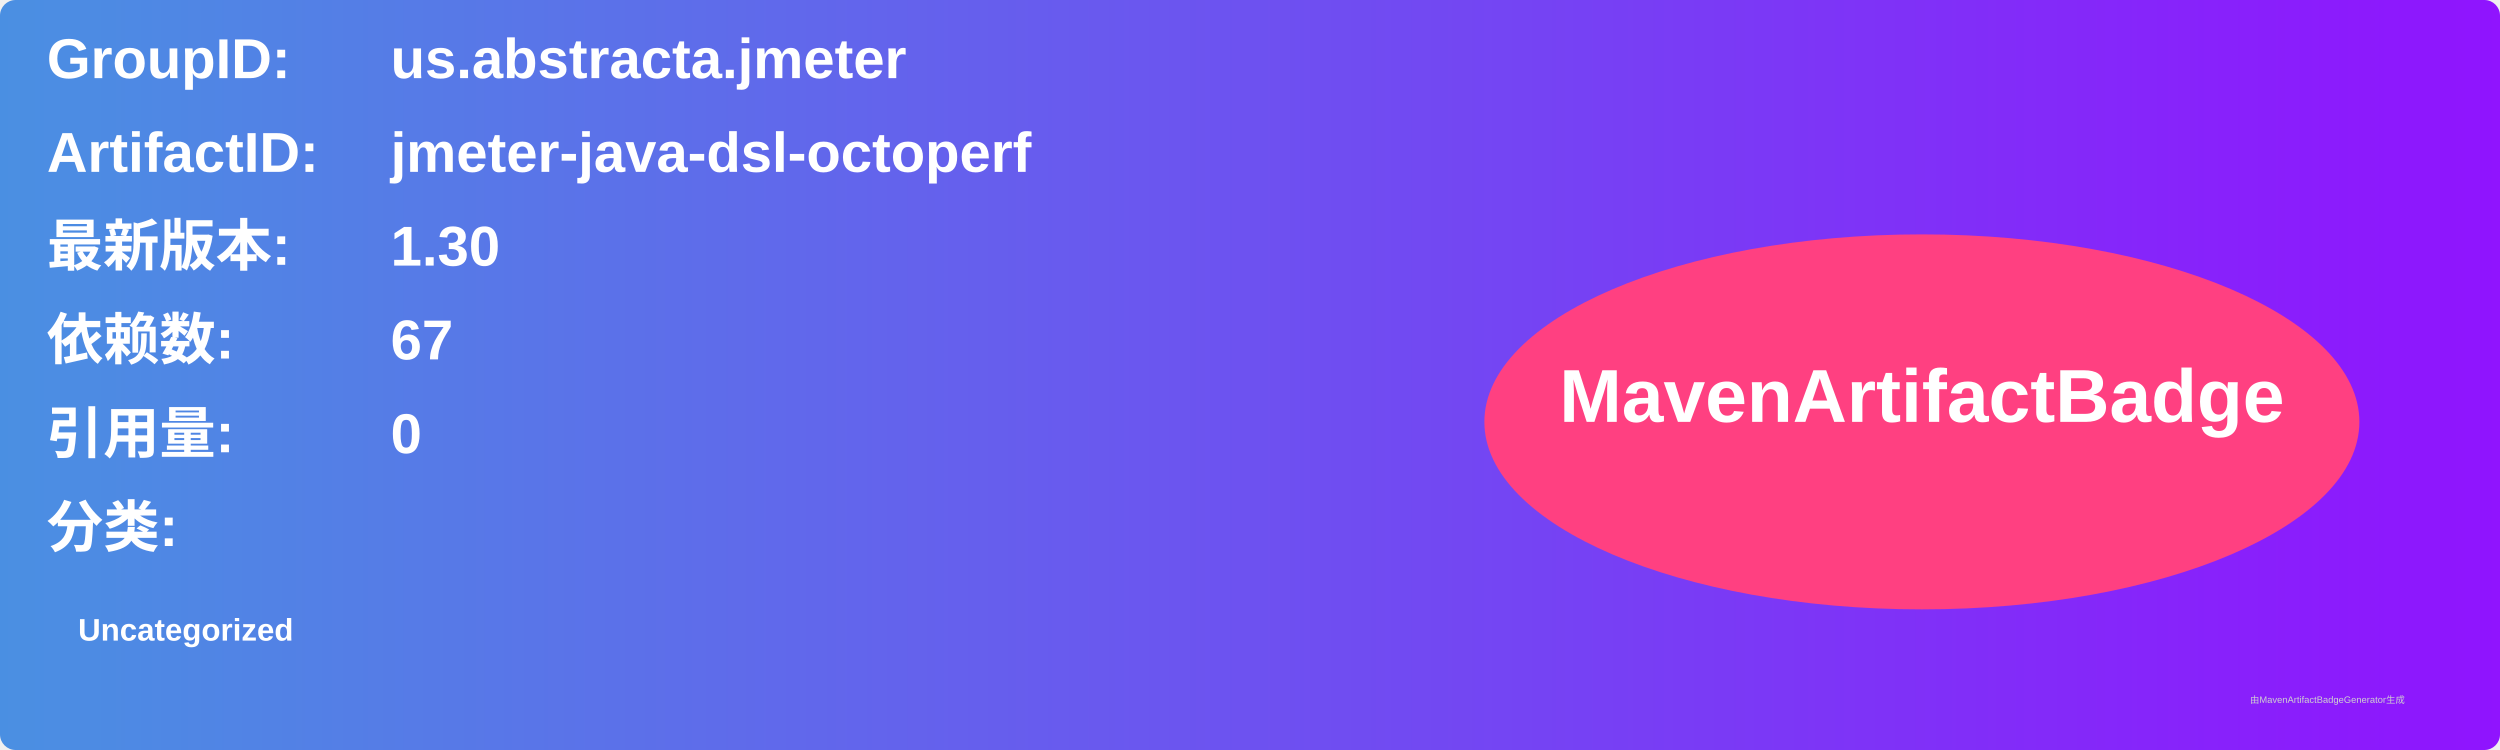
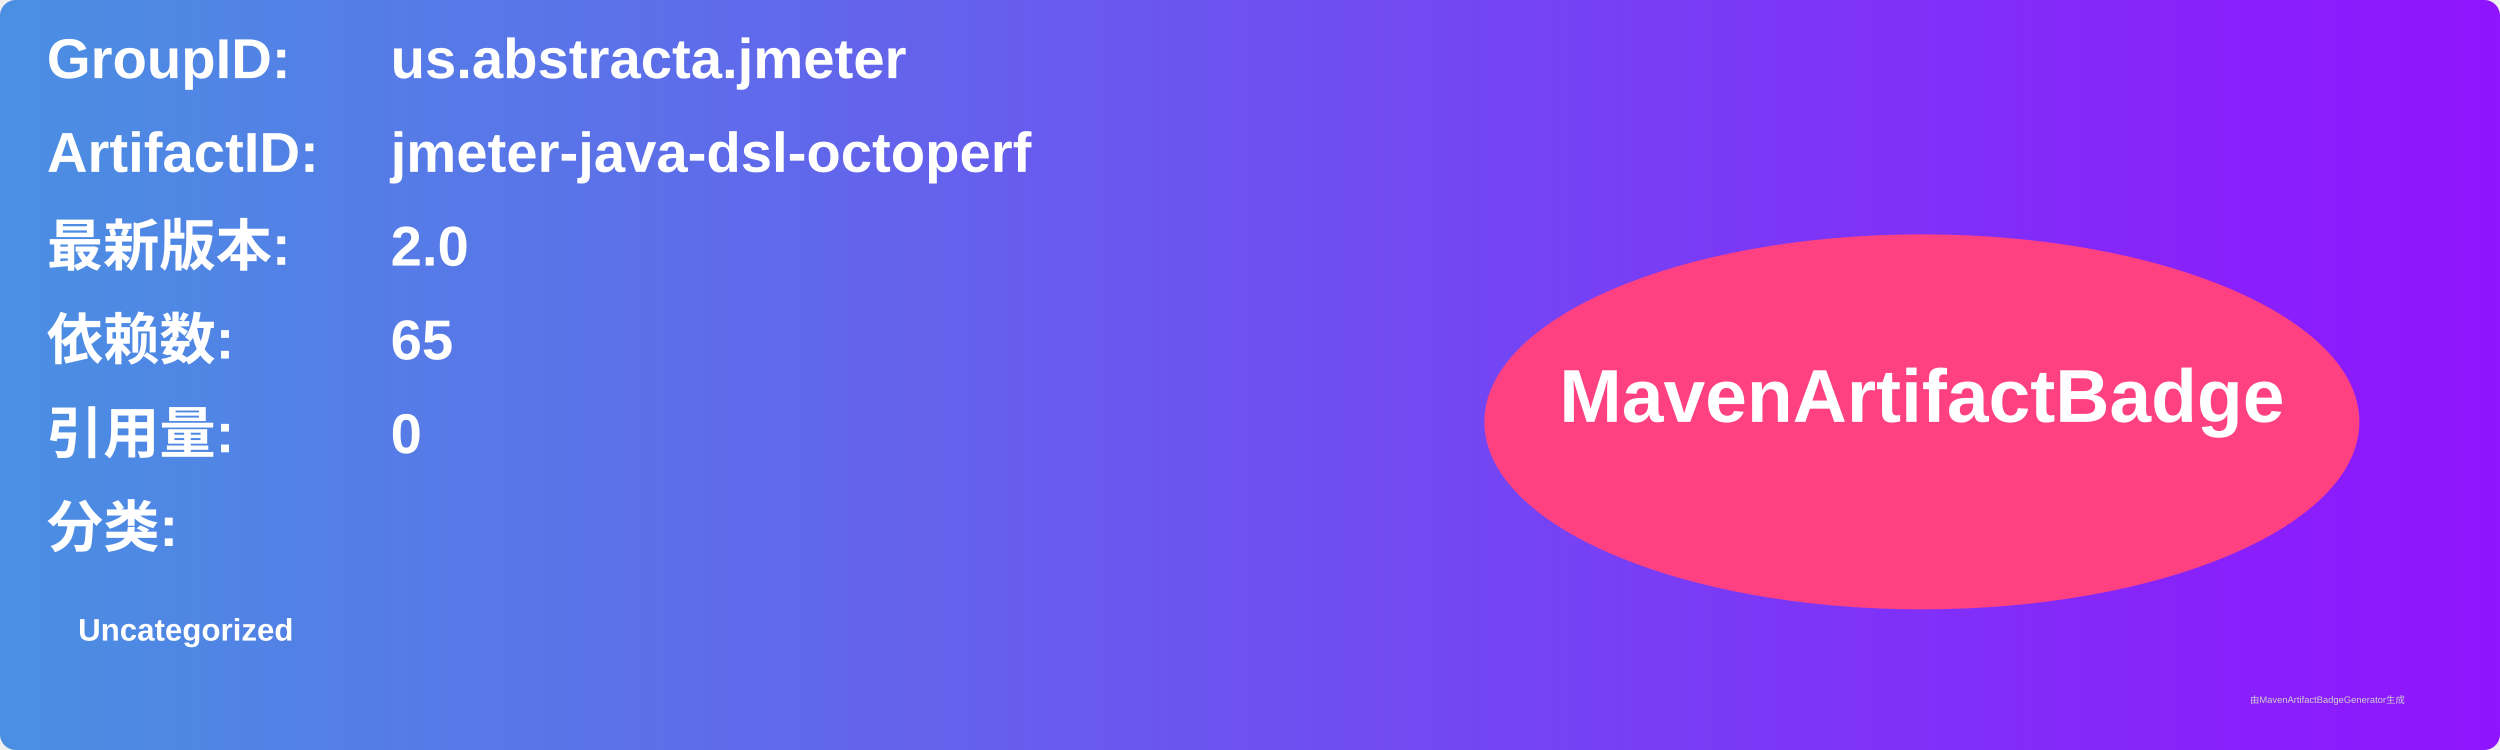
<svg xmlns="http://www.w3.org/2000/svg" width="800" height="240" viewBox="0 0 800 240">
  <linearGradient id="grad" x1="0%" y1="0%" x2="100%" y2="0%">
    <stop offset="0%" stop-color="#4a90e2" />
    <stop offset="100%" stop-color="#9013fe" />
  </linearGradient>
  <rect width="100%" height="100%" rx="5" ry="5" fill="url(#grad)" />
  <g transform="translate(15, 15)">
    <text x="0" y="10" font-family="Arial" font-size="18" fill="white" font-weight="bold" width="260">GroupID:</text>
    <text x="110" y="10" font-family="Arial" font-size="18" fill="white" font-weight="bold" width="460">us.abstracta.jmeter</text>
    <text x="0" y="40" font-family="Arial" font-size="18" fill="white" font-weight="bold" width="260">ArtifactID:</text>
    <text x="110" y="40" font-family="Arial" font-size="18" fill="white" font-weight="bold" width="460">jmeter-java-dsl-octoperf</text>
    <text x="0" y="70" font-family="Arial" font-size="18" fill="white" font-weight="bold">最新版本:</text>
    <text x="110" y="70" font-family="Arial" font-size="18" fill="white" font-weight="bold">
-       <tspan font-weight="bold">1.30</tspan>
+       <tspan font-weight="bold">2.0</tspan>
    </text>
    <text x="0" y="100" font-family="Arial" font-size="18" fill="white" font-weight="bold">依赖数: </text>
    <text x="110" y="100" font-family="Arial" font-size="18" fill="white">
-       <tspan font-weight="bold">67</tspan>
+       <tspan font-weight="bold">65</tspan>
    </text>
    <text x="0" y="130" font-family="Arial" font-size="18" fill="white" font-weight="bold">引用量: </text>
    <text x="110" y="130" font-family="Arial" font-size="18" fill="white">
      <tspan font-weight="bold">0</tspan>
    </text>
    <text x="0" y="160" font-family="Arial" font-size="18" fill="white" font-weight="bold">分类:</text>
    <text x="10" y="190" font-family="Arial" font-size="10" fill="white">
      <tspan font-weight="bold">Uncategorized</tspan>
    </text>
    <ellipse cx="600" cy="120" rx="140" ry="60" fill="#ff4081" />
    <text x="600" y="120" text-anchor="middle" font-family="Arial" font-size="24" fill="white" font-weight="bold">MavenArtifactBadge</text>
  </g>
  <text x="720" y="225" font-family="Arial" font-size="3" fill="#d0d0d0">由MavenArtifactBadgeGenerator生成</text>
</svg>
